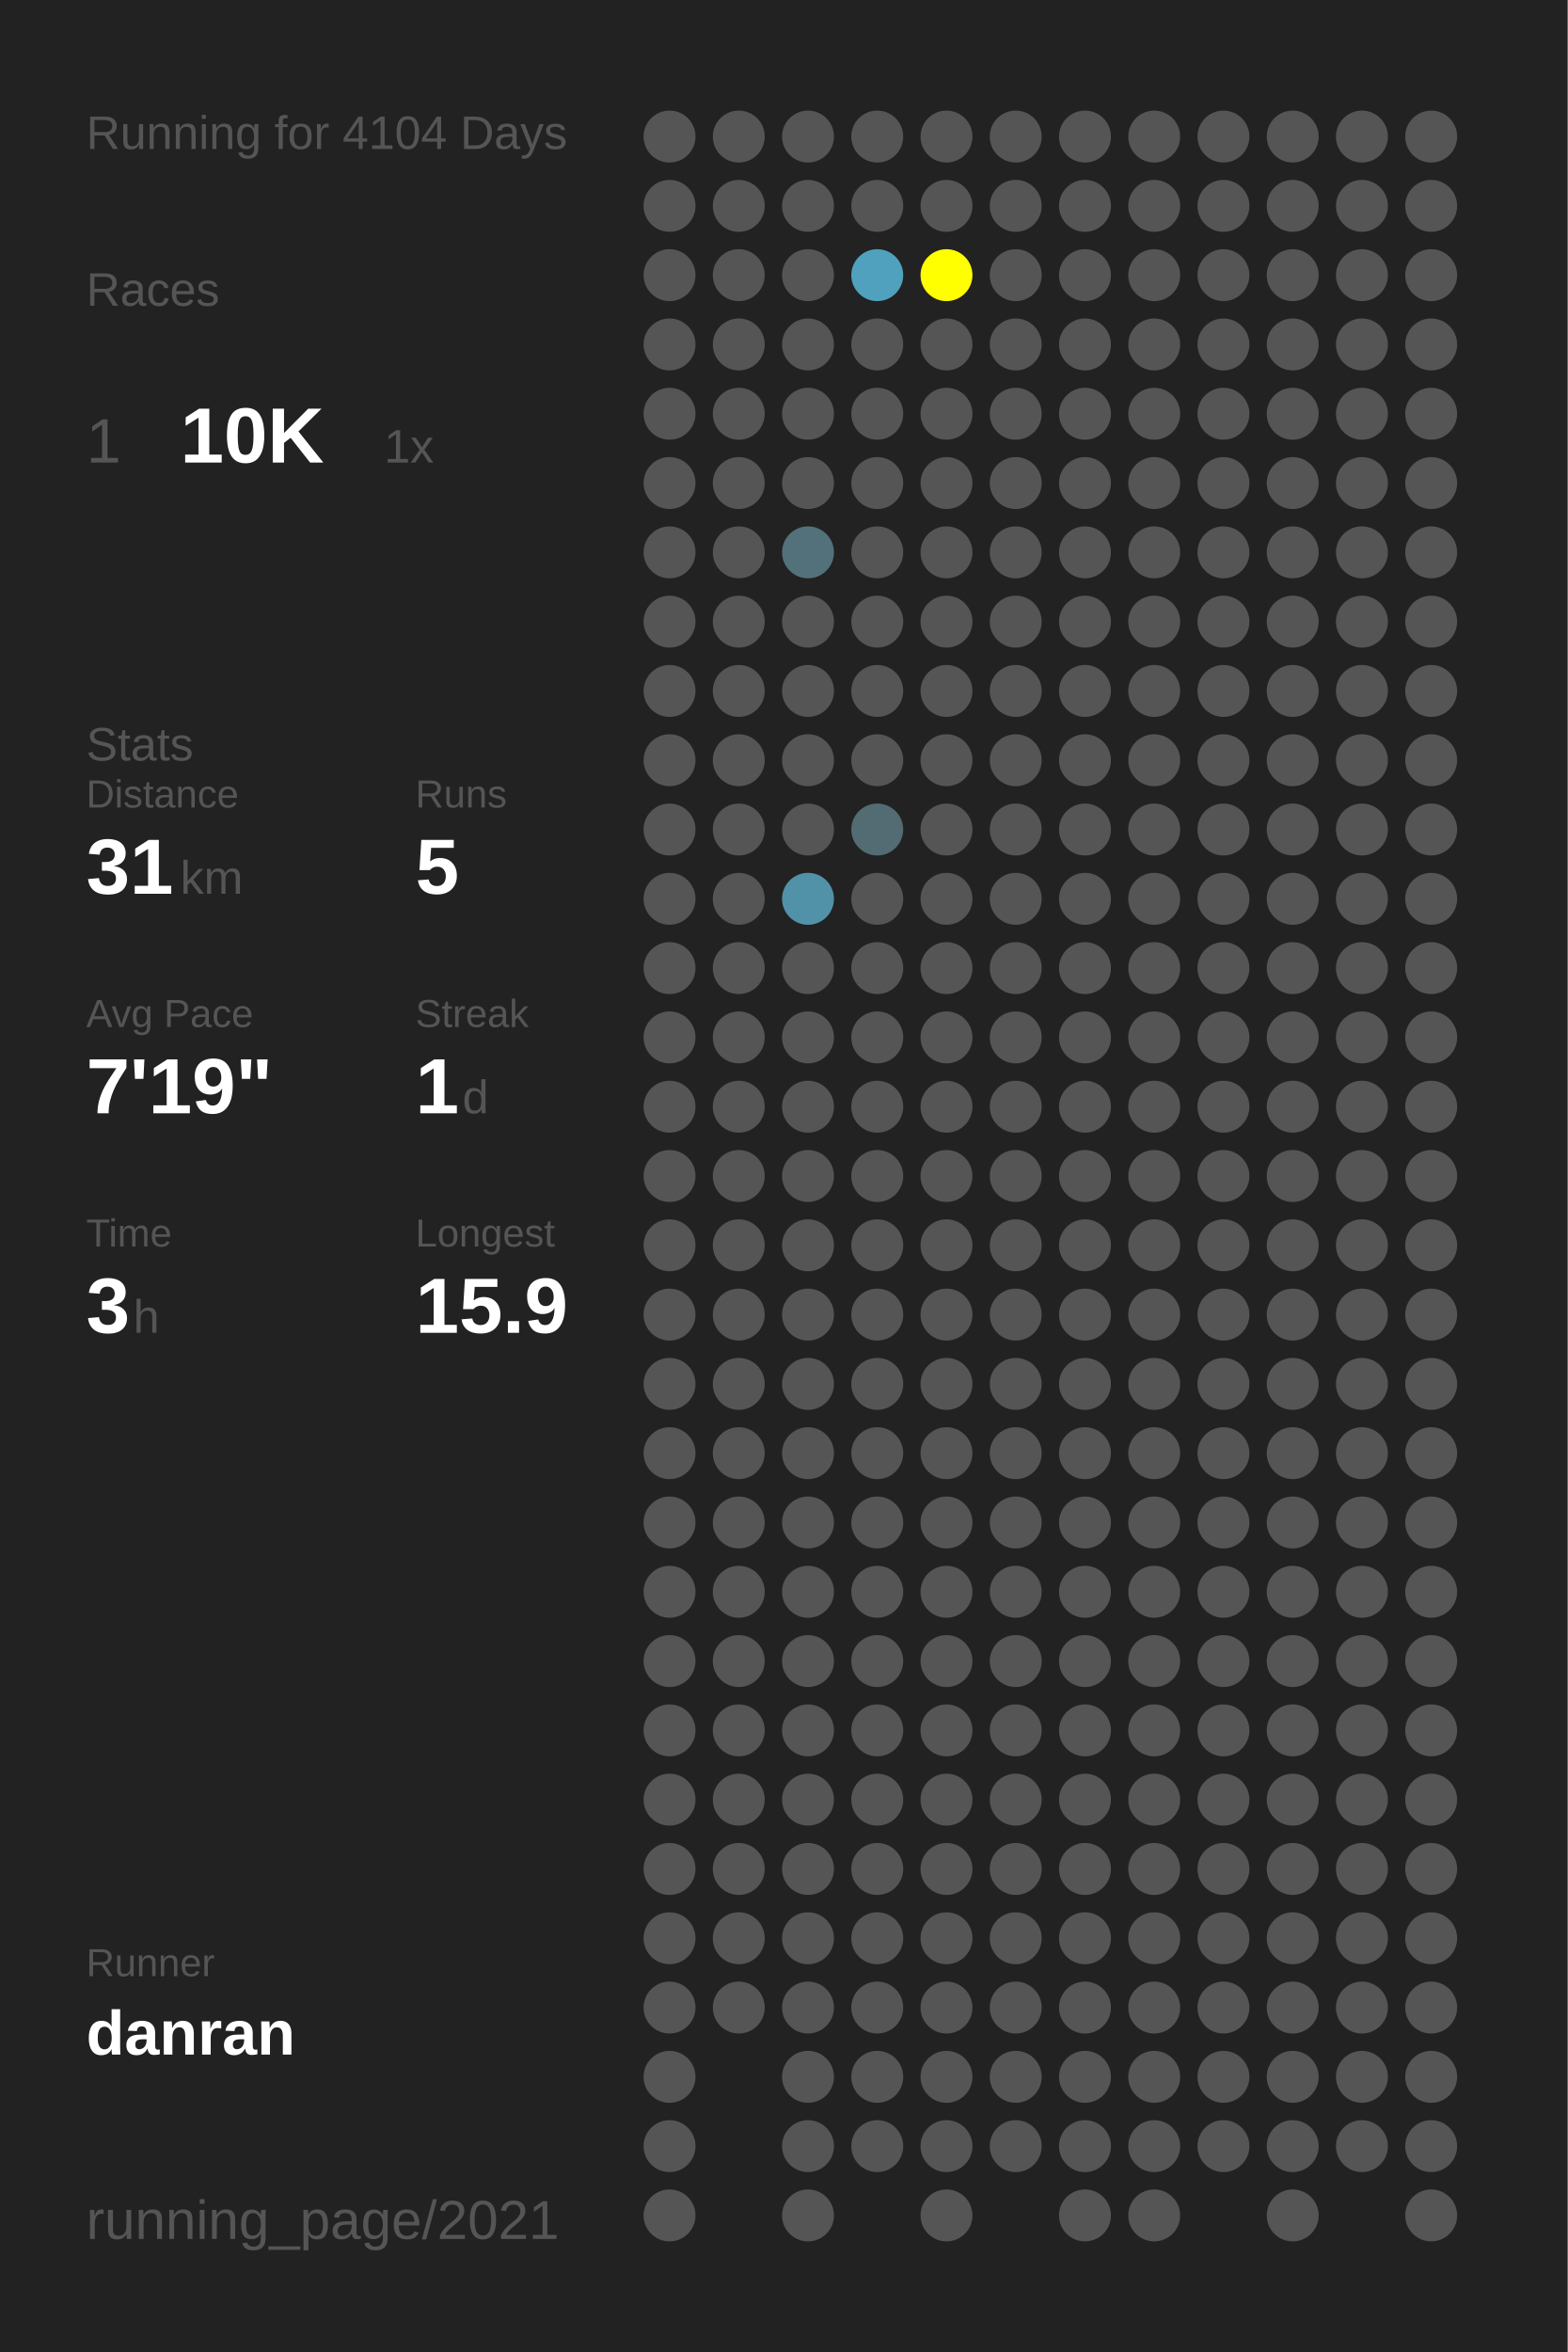
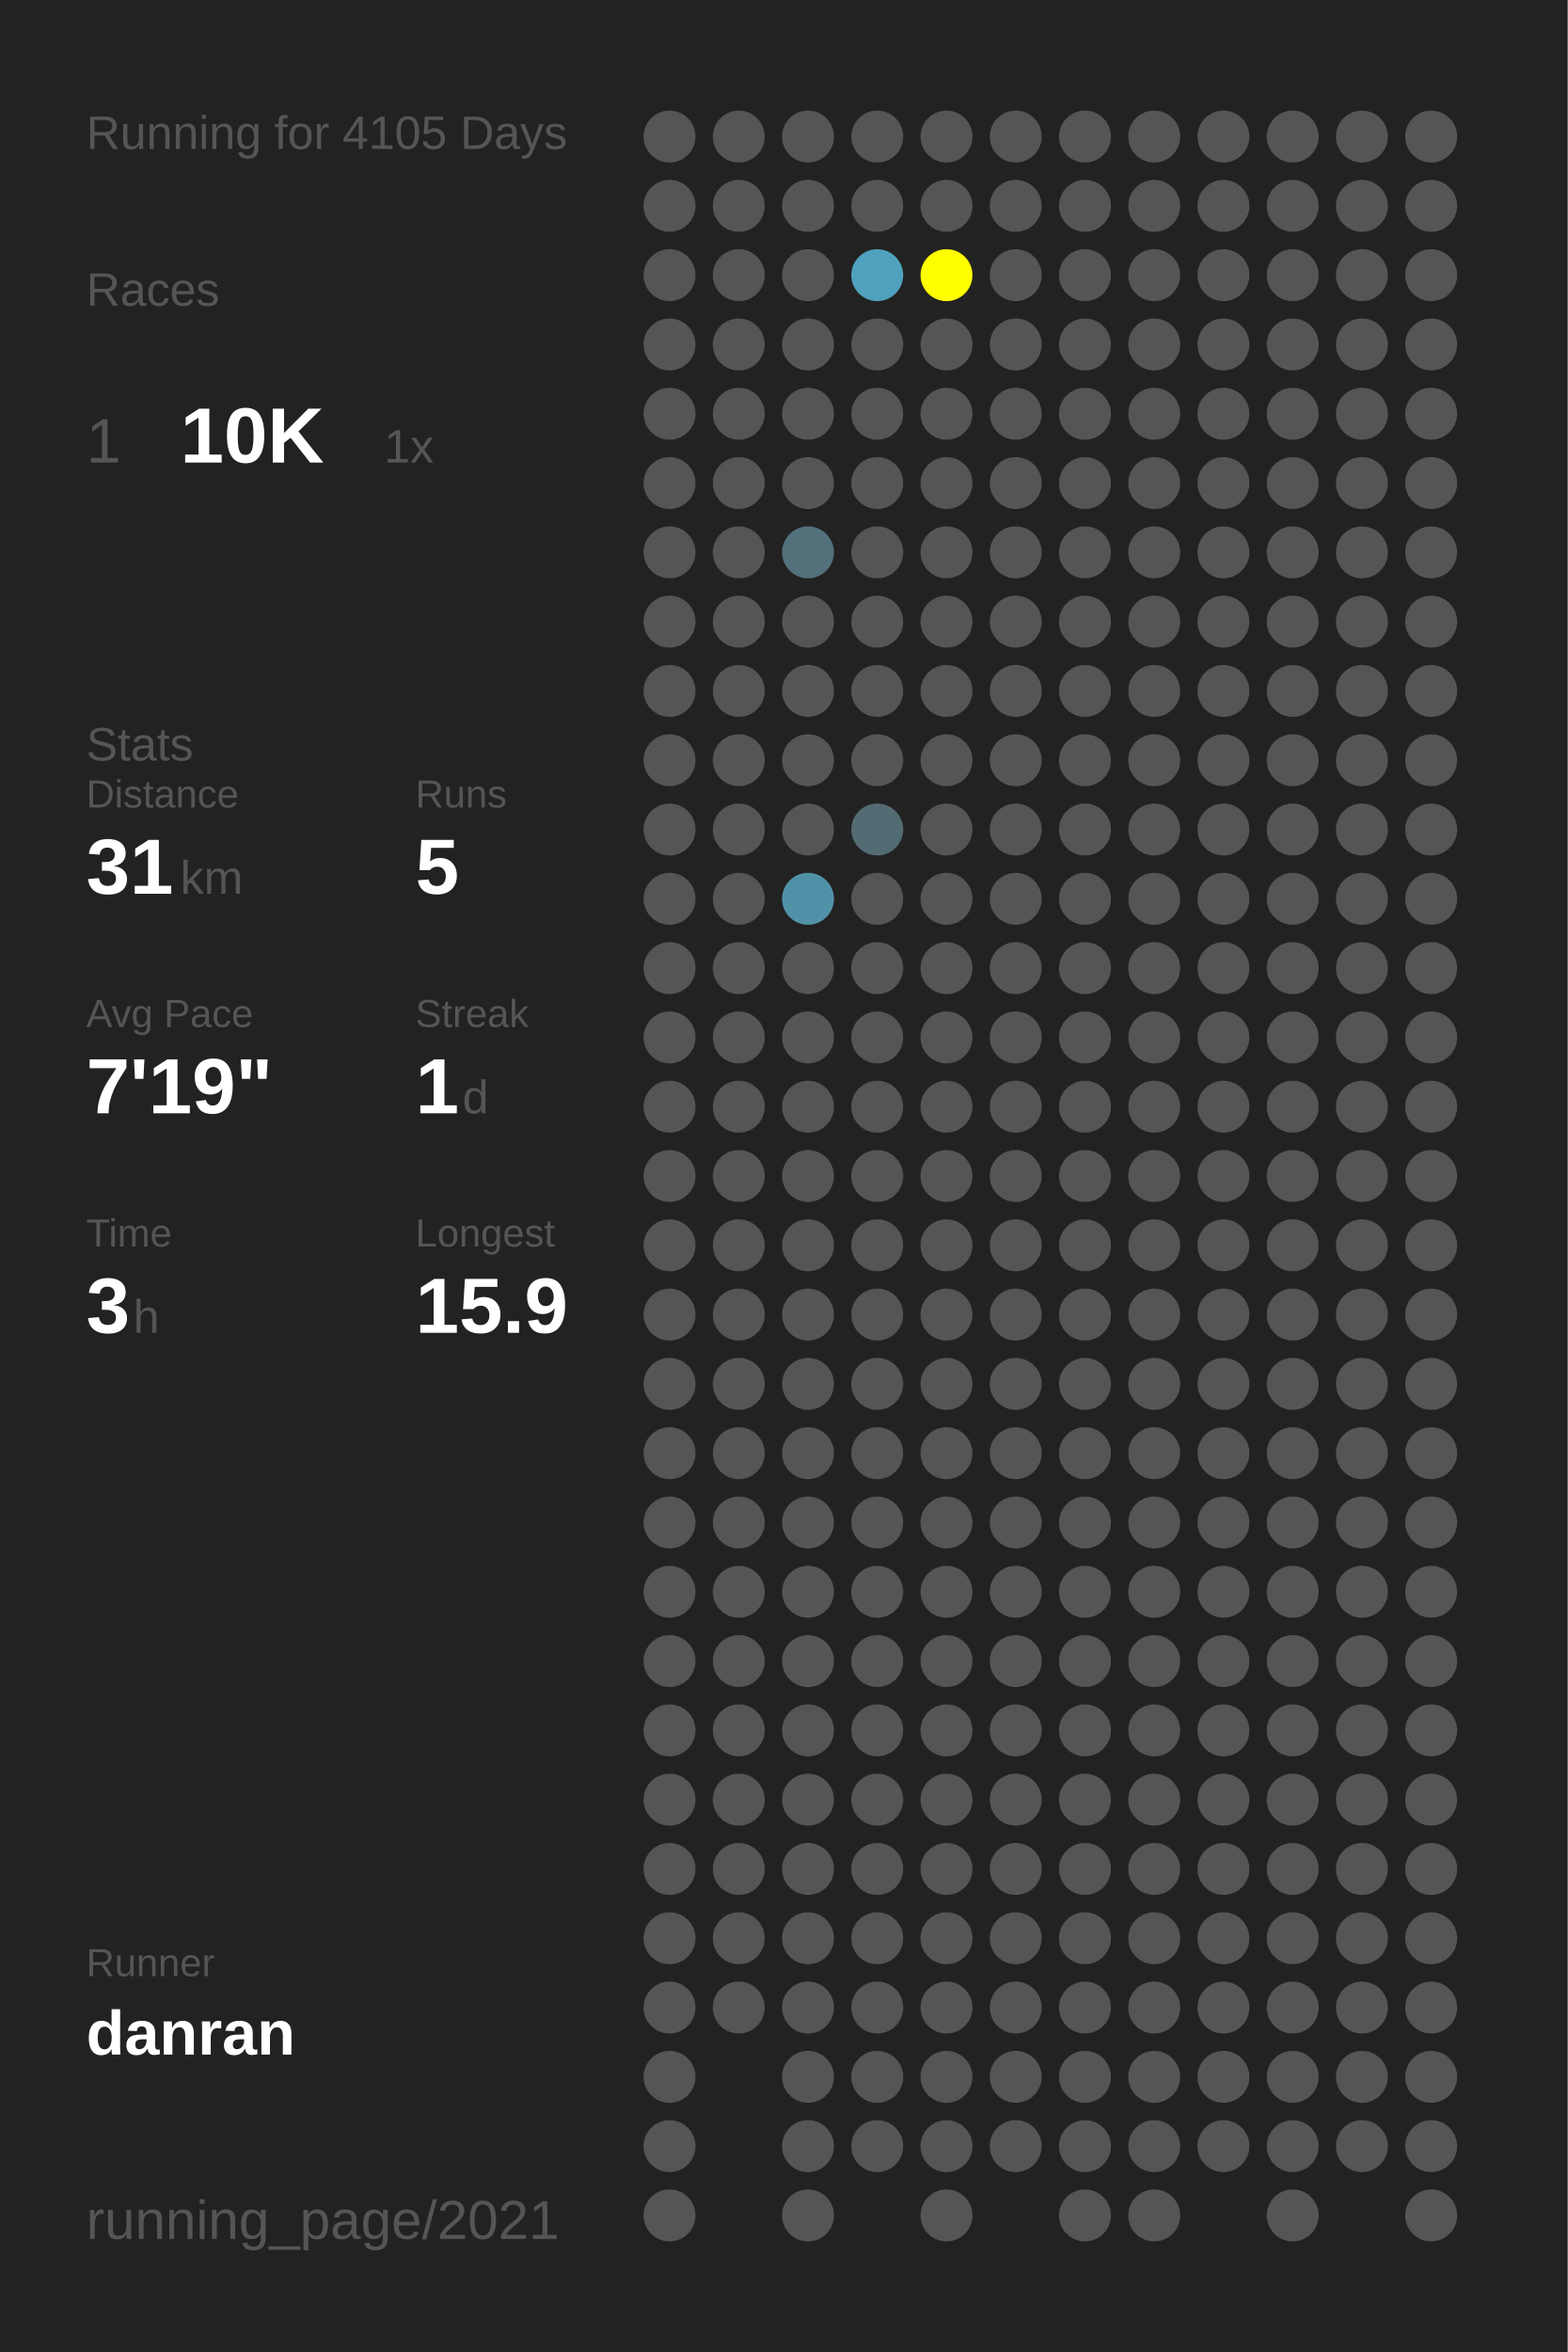
<svg xmlns="http://www.w3.org/2000/svg" baseProfile="full" height="300mm" version="1.1" viewBox="0,0,200,300" width="200mm">
  <defs />
  <rect fill="#222222" height="300" width="200" x="0" y="0" />
-   <text fill="#555555" style="font-size:6px; font-family:Arial;" x="11" y="19">Running for 4104 Days</text>
+   <text fill="#555555" style="font-size:6px; font-family:Arial;" x="11" y="19">Running for 4105 Days</text>
  <text fill="#555555" style="font-size:6px; font-family:Arial;" x="11" y="39">Races</text>
  <text fill="#555555" style="font-size:8px; font-family:Arial;" x="11" y="59">1</text>
  <text fill="#FFFFFF" style="font-size:10px; font-family:Arial; font-weight:bold;" x="23" y="59">10K</text>
  <text fill="#555555" style="font-size:6px; font-family:Arial;" x="49" y="59">1x</text>
  <text fill="#555555" style="font-size:6px; font-family:Arial;" x="11" y="97">Stats</text>
  <text fill="#555555" style="font-size:5px; font-family:Arial;" x="11" y="103">Distance</text>
  <text fill="#FFFFFF" style="font-size:10px; font-family:Arial; font-weight:bold;" x="11" y="114">31</text>
  <text fill="#555555" style="font-size:6px; font-family:Arial;" x="23" y="114">km</text>
  <text fill="#555555" style="font-size:5px; font-family:Arial;" x="53" y="103">Runs</text>
  <text fill="#FFFFFF" style="font-size:10px; font-family:Arial; font-weight:bold;" x="53" y="114">5</text>
  <text fill="#555555" style="font-size:5px; font-family:Arial;" x="11" y="131">Avg Pace</text>
  <text fill="#FFFFFF" style="font-size:10px; font-family:Arial; font-weight:bold;" x="11" y="142">7'19"</text>
  <text fill="#555555" style="font-size:5px; font-family:Arial;" x="53" y="131">Streak</text>
  <text fill="#FFFFFF" style="font-size:10px; font-family:Arial; font-weight:bold;" x="53" y="142">1</text>
  <text fill="#555555" style="font-size:6px; font-family:Arial;" x="59" y="142">d</text>
  <text fill="#555555" style="font-size:5px; font-family:Arial;" x="11" y="159">Time</text>
  <text fill="#FFFFFF" style="font-size:10px; font-family:Arial; font-weight:bold;" x="11" y="170">3</text>
  <text fill="#555555" style="font-size:6px; font-family:Arial;" x="17" y="170">h</text>
  <text fill="#555555" style="font-size:5px; font-family:Arial;" x="53" y="159">Longest</text>
  <text fill="#FFFFFF" style="font-size:10px; font-family:Arial; font-weight:bold;" x="53" y="170">15.9</text>
  <text fill="#555555" style="font-size:5px; font-family:Arial;" x="11" y="252.065">Runner</text>
  <text fill="#FFFFFF" style="font-size:8px; font-family:Arial; font-weight:bold;" x="11" y="262.065">danran</text>
  <text fill="#555555" style="font-size:7px; font-family:Arial;" x="11" y="285.581">running_page/2021</text>
  <circle cx="85.417" cy="17.419" fill="#555555" r="3.312" />
  <circle cx="85.417" cy="26.258" fill="#555555" r="3.312" />
  <circle cx="85.417" cy="35.097" fill="#555555" r="3.312" />
  <circle cx="85.417" cy="43.935" fill="#555555" r="3.312" />
  <circle cx="85.417" cy="52.774" fill="#555555" r="3.312" />
  <circle cx="85.417" cy="61.613" fill="#555555" r="3.312" />
  <circle cx="85.417" cy="70.452" fill="#555555" r="3.312" />
  <circle cx="85.417" cy="79.29" fill="#555555" r="3.312" />
  <circle cx="85.417" cy="88.129" fill="#555555" r="3.312" />
  <circle cx="85.417" cy="96.968" fill="#555555" r="3.312" />
  <circle cx="85.417" cy="105.806" fill="#555555" r="3.312" />
  <circle cx="85.417" cy="114.645" fill="#555555" r="3.312" />
  <circle cx="85.417" cy="123.484" fill="#555555" r="3.312" />
  <circle cx="85.417" cy="132.323" fill="#555555" r="3.312" />
  <circle cx="85.417" cy="141.161" fill="#555555" r="3.312" />
  <circle cx="85.417" cy="150" fill="#555555" r="3.312" />
  <circle cx="85.417" cy="158.839" fill="#555555" r="3.312" />
  <circle cx="85.417" cy="167.677" fill="#555555" r="3.312" />
  <circle cx="85.417" cy="176.516" fill="#555555" r="3.312" />
  <circle cx="85.417" cy="185.355" fill="#555555" r="3.312" />
  <circle cx="85.417" cy="194.194" fill="#555555" r="3.312" />
  <circle cx="85.417" cy="203.032" fill="#555555" r="3.312" />
  <circle cx="85.417" cy="211.871" fill="#555555" r="3.312" />
  <circle cx="85.417" cy="220.71" fill="#555555" r="3.312" />
  <circle cx="85.417" cy="229.548" fill="#555555" r="3.312" />
  <circle cx="85.417" cy="238.387" fill="#555555" r="3.312" />
  <circle cx="85.417" cy="247.226" fill="#555555" r="3.312" />
  <circle cx="85.417" cy="256.065" fill="#555555" r="3.312" />
  <circle cx="85.417" cy="264.903" fill="#555555" r="3.312" />
  <circle cx="85.417" cy="273.742" fill="#555555" r="3.312" />
  <circle cx="85.417" cy="282.581" fill="#555555" r="3.312" />
  <circle cx="94.25" cy="17.419" fill="#555555" r="3.312" />
  <circle cx="94.25" cy="26.258" fill="#555555" r="3.312" />
  <circle cx="94.25" cy="35.097" fill="#555555" r="3.312" />
  <circle cx="94.25" cy="43.935" fill="#555555" r="3.312" />
  <circle cx="94.25" cy="52.774" fill="#555555" r="3.312" />
  <circle cx="94.25" cy="61.613" fill="#555555" r="3.312" />
  <circle cx="94.25" cy="70.452" fill="#555555" r="3.312" />
  <circle cx="94.25" cy="79.29" fill="#555555" r="3.312" />
  <circle cx="94.25" cy="88.129" fill="#555555" r="3.312" />
  <circle cx="94.25" cy="96.968" fill="#555555" r="3.312" />
  <circle cx="94.25" cy="105.806" fill="#555555" r="3.312" />
  <circle cx="94.25" cy="114.645" fill="#555555" r="3.312" />
  <circle cx="94.25" cy="123.484" fill="#555555" r="3.312" />
  <circle cx="94.25" cy="132.323" fill="#555555" r="3.312" />
  <circle cx="94.25" cy="141.161" fill="#555555" r="3.312" />
  <circle cx="94.25" cy="150" fill="#555555" r="3.312" />
  <circle cx="94.25" cy="158.839" fill="#555555" r="3.312" />
  <circle cx="94.25" cy="167.677" fill="#555555" r="3.312" />
  <circle cx="94.25" cy="176.516" fill="#555555" r="3.312" />
  <circle cx="94.25" cy="185.355" fill="#555555" r="3.312" />
  <circle cx="94.25" cy="194.194" fill="#555555" r="3.312" />
  <circle cx="94.25" cy="203.032" fill="#555555" r="3.312" />
  <circle cx="94.25" cy="211.871" fill="#555555" r="3.312" />
  <circle cx="94.25" cy="220.71" fill="#555555" r="3.312" />
  <circle cx="94.25" cy="229.548" fill="#555555" r="3.312" />
  <circle cx="94.25" cy="238.387" fill="#555555" r="3.312" />
  <circle cx="94.25" cy="247.226" fill="#555555" r="3.312" />
  <circle cx="94.25" cy="256.065" fill="#555555" r="3.312" />
  <circle cx="103.083" cy="17.419" fill="#555555" r="3.312" />
  <circle cx="103.083" cy="26.258" fill="#555555" r="3.312" />
  <circle cx="103.083" cy="35.097" fill="#555555" r="3.312" />
  <circle cx="103.083" cy="43.935" fill="#555555" r="3.312" />
  <circle cx="103.083" cy="52.774" fill="#555555" r="3.312" />
  <circle cx="103.083" cy="61.613" fill="#555555" r="3.312" />
  <circle cx="103.083" cy="70.452" fill="#53717b" r="3.312" />
  <circle cx="103.083" cy="79.29" fill="#555555" r="3.312" />
  <circle cx="103.083" cy="88.129" fill="#555555" r="3.312" />
  <circle cx="103.083" cy="96.968" fill="#555555" r="3.312" />
  <circle cx="103.083" cy="105.806" fill="#555555" r="3.312" />
  <circle cx="103.083" cy="114.645" fill="#5192a8" r="3.312" />
  <circle cx="103.083" cy="123.484" fill="#555555" r="3.312" />
  <circle cx="103.083" cy="132.323" fill="#555555" r="3.312" />
  <circle cx="103.083" cy="141.161" fill="#555555" r="3.312" />
  <circle cx="103.083" cy="150" fill="#555555" r="3.312" />
  <circle cx="103.083" cy="158.839" fill="#555555" r="3.312" />
  <circle cx="103.083" cy="167.677" fill="#555555" r="3.312" />
  <circle cx="103.083" cy="176.516" fill="#555555" r="3.312" />
  <circle cx="103.083" cy="185.355" fill="#555555" r="3.312" />
  <circle cx="103.083" cy="194.194" fill="#555555" r="3.312" />
  <circle cx="103.083" cy="203.032" fill="#555555" r="3.312" />
  <circle cx="103.083" cy="211.871" fill="#555555" r="3.312" />
  <circle cx="103.083" cy="220.71" fill="#555555" r="3.312" />
  <circle cx="103.083" cy="229.548" fill="#555555" r="3.312" />
  <circle cx="103.083" cy="238.387" fill="#555555" r="3.312" />
  <circle cx="103.083" cy="247.226" fill="#555555" r="3.312" />
  <circle cx="103.083" cy="256.065" fill="#555555" r="3.312" />
  <circle cx="103.083" cy="264.903" fill="#555555" r="3.312" />
  <circle cx="103.083" cy="273.742" fill="#555555" r="3.312" />
  <circle cx="103.083" cy="282.581" fill="#555555" r="3.312" />
  <circle cx="111.917" cy="17.419" fill="#555555" r="3.312" />
  <circle cx="111.917" cy="26.258" fill="#555555" r="3.312" />
  <circle cx="111.917" cy="35.097" fill="#50a1bd" r="3.312" />
  <circle cx="111.917" cy="43.935" fill="#555555" r="3.312" />
  <circle cx="111.917" cy="52.774" fill="#555555" r="3.312" />
  <circle cx="111.917" cy="61.613" fill="#555555" r="3.312" />
  <circle cx="111.917" cy="70.452" fill="#555555" r="3.312" />
  <circle cx="111.917" cy="79.29" fill="#555555" r="3.312" />
  <circle cx="111.917" cy="88.129" fill="#555555" r="3.312" />
  <circle cx="111.917" cy="96.968" fill="#555555" r="3.312" />
  <circle cx="111.917" cy="105.806" fill="#536b73" r="3.312" />
  <circle cx="111.917" cy="114.645" fill="#555555" r="3.312" />
  <circle cx="111.917" cy="123.484" fill="#555555" r="3.312" />
  <circle cx="111.917" cy="132.323" fill="#555555" r="3.312" />
  <circle cx="111.917" cy="141.161" fill="#555555" r="3.312" />
  <circle cx="111.917" cy="150" fill="#555555" r="3.312" />
  <circle cx="111.917" cy="158.839" fill="#555555" r="3.312" />
  <circle cx="111.917" cy="167.677" fill="#555555" r="3.312" />
  <circle cx="111.917" cy="176.516" fill="#555555" r="3.312" />
  <circle cx="111.917" cy="185.355" fill="#555555" r="3.312" />
  <circle cx="111.917" cy="194.194" fill="#555555" r="3.312" />
  <circle cx="111.917" cy="203.032" fill="#555555" r="3.312" />
  <circle cx="111.917" cy="211.871" fill="#555555" r="3.312" />
  <circle cx="111.917" cy="220.71" fill="#555555" r="3.312" />
  <circle cx="111.917" cy="229.548" fill="#555555" r="3.312" />
  <circle cx="111.917" cy="238.387" fill="#555555" r="3.312" />
  <circle cx="111.917" cy="247.226" fill="#555555" r="3.312" />
  <circle cx="111.917" cy="256.065" fill="#555555" r="3.312" />
  <circle cx="111.917" cy="264.903" fill="#555555" r="3.312" />
  <circle cx="111.917" cy="273.742" fill="#555555" r="3.312" />
  <circle cx="120.75" cy="17.419" fill="#555555" r="3.312" />
  <circle cx="120.75" cy="26.258" fill="#555555" r="3.312" />
  <circle cx="120.75" cy="35.097" fill="#FFFF00" r="3.312" />
  <circle cx="120.75" cy="43.935" fill="#555555" r="3.312" />
  <circle cx="120.75" cy="52.774" fill="#555555" r="3.312" />
  <circle cx="120.75" cy="61.613" fill="#555555" r="3.312" />
  <circle cx="120.75" cy="70.452" fill="#555555" r="3.312" />
  <circle cx="120.75" cy="79.29" fill="#555555" r="3.312" />
  <circle cx="120.75" cy="88.129" fill="#555555" r="3.312" />
  <circle cx="120.75" cy="96.968" fill="#555555" r="3.312" />
  <circle cx="120.75" cy="105.806" fill="#555555" r="3.312" />
  <circle cx="120.75" cy="114.645" fill="#555555" r="3.312" />
  <circle cx="120.75" cy="123.484" fill="#555555" r="3.312" />
  <circle cx="120.75" cy="132.323" fill="#555555" r="3.312" />
  <circle cx="120.75" cy="141.161" fill="#555555" r="3.312" />
  <circle cx="120.75" cy="150" fill="#555555" r="3.312" />
  <circle cx="120.75" cy="158.839" fill="#555555" r="3.312" />
  <circle cx="120.75" cy="167.677" fill="#555555" r="3.312" />
  <circle cx="120.75" cy="176.516" fill="#555555" r="3.312" />
  <circle cx="120.75" cy="185.355" fill="#555555" r="3.312" />
  <circle cx="120.75" cy="194.194" fill="#555555" r="3.312" />
  <circle cx="120.75" cy="203.032" fill="#555555" r="3.312" />
  <circle cx="120.75" cy="211.871" fill="#555555" r="3.312" />
  <circle cx="120.75" cy="220.71" fill="#555555" r="3.312" />
  <circle cx="120.75" cy="229.548" fill="#555555" r="3.312" />
  <circle cx="120.75" cy="238.387" fill="#555555" r="3.312" />
  <circle cx="120.75" cy="247.226" fill="#555555" r="3.312" />
  <circle cx="120.75" cy="256.065" fill="#555555" r="3.312" />
  <circle cx="120.75" cy="264.903" fill="#555555" r="3.312" />
  <circle cx="120.75" cy="273.742" fill="#555555" r="3.312" />
  <circle cx="120.75" cy="282.581" fill="#555555" r="3.312" />
  <circle cx="129.583" cy="17.419" fill="#555555" r="3.312" />
  <circle cx="129.583" cy="26.258" fill="#555555" r="3.312" />
  <circle cx="129.583" cy="35.097" fill="#555555" r="3.312" />
  <circle cx="129.583" cy="43.935" fill="#555555" r="3.312" />
  <circle cx="129.583" cy="52.774" fill="#555555" r="3.312" />
  <circle cx="129.583" cy="61.613" fill="#555555" r="3.312" />
  <circle cx="129.583" cy="70.452" fill="#555555" r="3.312" />
  <circle cx="129.583" cy="79.29" fill="#555555" r="3.312" />
  <circle cx="129.583" cy="88.129" fill="#555555" r="3.312" />
  <circle cx="129.583" cy="96.968" fill="#555555" r="3.312" />
  <circle cx="129.583" cy="105.806" fill="#555555" r="3.312" />
  <circle cx="129.583" cy="114.645" fill="#555555" r="3.312" />
  <circle cx="129.583" cy="123.484" fill="#555555" r="3.312" />
  <circle cx="129.583" cy="132.323" fill="#555555" r="3.312" />
  <circle cx="129.583" cy="141.161" fill="#555555" r="3.312" />
  <circle cx="129.583" cy="150" fill="#555555" r="3.312" />
  <circle cx="129.583" cy="158.839" fill="#555555" r="3.312" />
  <circle cx="129.583" cy="167.677" fill="#555555" r="3.312" />
  <circle cx="129.583" cy="176.516" fill="#555555" r="3.312" />
  <circle cx="129.583" cy="185.355" fill="#555555" r="3.312" />
  <circle cx="129.583" cy="194.194" fill="#555555" r="3.312" />
  <circle cx="129.583" cy="203.032" fill="#555555" r="3.312" />
  <circle cx="129.583" cy="211.871" fill="#555555" r="3.312" />
  <circle cx="129.583" cy="220.71" fill="#555555" r="3.312" />
  <circle cx="129.583" cy="229.548" fill="#555555" r="3.312" />
  <circle cx="129.583" cy="238.387" fill="#555555" r="3.312" />
  <circle cx="129.583" cy="247.226" fill="#555555" r="3.312" />
  <circle cx="129.583" cy="256.065" fill="#555555" r="3.312" />
  <circle cx="129.583" cy="264.903" fill="#555555" r="3.312" />
  <circle cx="129.583" cy="273.742" fill="#555555" r="3.312" />
  <circle cx="138.417" cy="17.419" fill="#555555" r="3.312" />
  <circle cx="138.417" cy="26.258" fill="#555555" r="3.312" />
  <circle cx="138.417" cy="35.097" fill="#555555" r="3.312" />
  <circle cx="138.417" cy="43.935" fill="#555555" r="3.312" />
  <circle cx="138.417" cy="52.774" fill="#555555" r="3.312" />
  <circle cx="138.417" cy="61.613" fill="#555555" r="3.312" />
  <circle cx="138.417" cy="70.452" fill="#555555" r="3.312" />
  <circle cx="138.417" cy="79.29" fill="#555555" r="3.312" />
  <circle cx="138.417" cy="88.129" fill="#555555" r="3.312" />
  <circle cx="138.417" cy="96.968" fill="#555555" r="3.312" />
  <circle cx="138.417" cy="105.806" fill="#555555" r="3.312" />
  <circle cx="138.417" cy="114.645" fill="#555555" r="3.312" />
  <circle cx="138.417" cy="123.484" fill="#555555" r="3.312" />
  <circle cx="138.417" cy="132.323" fill="#555555" r="3.312" />
  <circle cx="138.417" cy="141.161" fill="#555555" r="3.312" />
  <circle cx="138.417" cy="150" fill="#555555" r="3.312" />
  <circle cx="138.417" cy="158.839" fill="#555555" r="3.312" />
  <circle cx="138.417" cy="167.677" fill="#555555" r="3.312" />
  <circle cx="138.417" cy="176.516" fill="#555555" r="3.312" />
  <circle cx="138.417" cy="185.355" fill="#555555" r="3.312" />
  <circle cx="138.417" cy="194.194" fill="#555555" r="3.312" />
  <circle cx="138.417" cy="203.032" fill="#555555" r="3.312" />
  <circle cx="138.417" cy="211.871" fill="#555555" r="3.312" />
  <circle cx="138.417" cy="220.71" fill="#555555" r="3.312" />
  <circle cx="138.417" cy="229.548" fill="#555555" r="3.312" />
  <circle cx="138.417" cy="238.387" fill="#555555" r="3.312" />
  <circle cx="138.417" cy="247.226" fill="#555555" r="3.312" />
  <circle cx="138.417" cy="256.065" fill="#555555" r="3.312" />
  <circle cx="138.417" cy="264.903" fill="#555555" r="3.312" />
  <circle cx="138.417" cy="273.742" fill="#555555" r="3.312" />
  <circle cx="138.417" cy="282.581" fill="#555555" r="3.312" />
  <circle cx="147.25" cy="17.419" fill="#555555" r="3.312" />
  <circle cx="147.25" cy="26.258" fill="#555555" r="3.312" />
  <circle cx="147.25" cy="35.097" fill="#555555" r="3.312" />
  <circle cx="147.25" cy="43.935" fill="#555555" r="3.312" />
  <circle cx="147.25" cy="52.774" fill="#555555" r="3.312" />
  <circle cx="147.25" cy="61.613" fill="#555555" r="3.312" />
  <circle cx="147.25" cy="70.452" fill="#555555" r="3.312" />
  <circle cx="147.25" cy="79.29" fill="#555555" r="3.312" />
  <circle cx="147.25" cy="88.129" fill="#555555" r="3.312" />
  <circle cx="147.25" cy="96.968" fill="#555555" r="3.312" />
  <circle cx="147.25" cy="105.806" fill="#555555" r="3.312" />
  <circle cx="147.25" cy="114.645" fill="#555555" r="3.312" />
  <circle cx="147.25" cy="123.484" fill="#555555" r="3.312" />
  <circle cx="147.25" cy="132.323" fill="#555555" r="3.312" />
  <circle cx="147.25" cy="141.161" fill="#555555" r="3.312" />
  <circle cx="147.25" cy="150" fill="#555555" r="3.312" />
  <circle cx="147.25" cy="158.839" fill="#555555" r="3.312" />
  <circle cx="147.25" cy="167.677" fill="#555555" r="3.312" />
  <circle cx="147.25" cy="176.516" fill="#555555" r="3.312" />
  <circle cx="147.25" cy="185.355" fill="#555555" r="3.312" />
  <circle cx="147.25" cy="194.194" fill="#555555" r="3.312" />
  <circle cx="147.25" cy="203.032" fill="#555555" r="3.312" />
  <circle cx="147.25" cy="211.871" fill="#555555" r="3.312" />
  <circle cx="147.25" cy="220.71" fill="#555555" r="3.312" />
  <circle cx="147.25" cy="229.548" fill="#555555" r="3.312" />
  <circle cx="147.25" cy="238.387" fill="#555555" r="3.312" />
  <circle cx="147.25" cy="247.226" fill="#555555" r="3.312" />
  <circle cx="147.25" cy="256.065" fill="#555555" r="3.312" />
  <circle cx="147.25" cy="264.903" fill="#555555" r="3.312" />
  <circle cx="147.25" cy="273.742" fill="#555555" r="3.312" />
  <circle cx="147.25" cy="282.581" fill="#555555" r="3.312" />
  <circle cx="156.083" cy="17.419" fill="#555555" r="3.312" />
  <circle cx="156.083" cy="26.258" fill="#555555" r="3.312" />
  <circle cx="156.083" cy="35.097" fill="#555555" r="3.312" />
  <circle cx="156.083" cy="43.935" fill="#555555" r="3.312" />
  <circle cx="156.083" cy="52.774" fill="#555555" r="3.312" />
  <circle cx="156.083" cy="61.613" fill="#555555" r="3.312" />
  <circle cx="156.083" cy="70.452" fill="#555555" r="3.312" />
  <circle cx="156.083" cy="79.29" fill="#555555" r="3.312" />
  <circle cx="156.083" cy="88.129" fill="#555555" r="3.312" />
  <circle cx="156.083" cy="96.968" fill="#555555" r="3.312" />
  <circle cx="156.083" cy="105.806" fill="#555555" r="3.312" />
  <circle cx="156.083" cy="114.645" fill="#555555" r="3.312" />
  <circle cx="156.083" cy="123.484" fill="#555555" r="3.312" />
  <circle cx="156.083" cy="132.323" fill="#555555" r="3.312" />
  <circle cx="156.083" cy="141.161" fill="#555555" r="3.312" />
  <circle cx="156.083" cy="150" fill="#555555" r="3.312" />
  <circle cx="156.083" cy="158.839" fill="#555555" r="3.312" />
  <circle cx="156.083" cy="167.677" fill="#555555" r="3.312" />
  <circle cx="156.083" cy="176.516" fill="#555555" r="3.312" />
  <circle cx="156.083" cy="185.355" fill="#555555" r="3.312" />
  <circle cx="156.083" cy="194.194" fill="#555555" r="3.312" />
  <circle cx="156.083" cy="203.032" fill="#555555" r="3.312" />
  <circle cx="156.083" cy="211.871" fill="#555555" r="3.312" />
  <circle cx="156.083" cy="220.71" fill="#555555" r="3.312" />
  <circle cx="156.083" cy="229.548" fill="#555555" r="3.312" />
  <circle cx="156.083" cy="238.387" fill="#555555" r="3.312" />
  <circle cx="156.083" cy="247.226" fill="#555555" r="3.312" />
  <circle cx="156.083" cy="256.065" fill="#555555" r="3.312" />
  <circle cx="156.083" cy="264.903" fill="#555555" r="3.312" />
  <circle cx="156.083" cy="273.742" fill="#555555" r="3.312" />
  <circle cx="164.917" cy="17.419" fill="#555555" r="3.312" />
  <circle cx="164.917" cy="26.258" fill="#555555" r="3.312" />
  <circle cx="164.917" cy="35.097" fill="#555555" r="3.312" />
  <circle cx="164.917" cy="43.935" fill="#555555" r="3.312" />
  <circle cx="164.917" cy="52.774" fill="#555555" r="3.312" />
  <circle cx="164.917" cy="61.613" fill="#555555" r="3.312" />
  <circle cx="164.917" cy="70.452" fill="#555555" r="3.312" />
  <circle cx="164.917" cy="79.29" fill="#555555" r="3.312" />
  <circle cx="164.917" cy="88.129" fill="#555555" r="3.312" />
  <circle cx="164.917" cy="96.968" fill="#555555" r="3.312" />
  <circle cx="164.917" cy="105.806" fill="#555555" r="3.312" />
  <circle cx="164.917" cy="114.645" fill="#555555" r="3.312" />
  <circle cx="164.917" cy="123.484" fill="#555555" r="3.312" />
  <circle cx="164.917" cy="132.323" fill="#555555" r="3.312" />
  <circle cx="164.917" cy="141.161" fill="#555555" r="3.312" />
  <circle cx="164.917" cy="150" fill="#555555" r="3.312" />
  <circle cx="164.917" cy="158.839" fill="#555555" r="3.312" />
  <circle cx="164.917" cy="167.677" fill="#555555" r="3.312" />
  <circle cx="164.917" cy="176.516" fill="#555555" r="3.312" />
  <circle cx="164.917" cy="185.355" fill="#555555" r="3.312" />
  <circle cx="164.917" cy="194.194" fill="#555555" r="3.312" />
  <circle cx="164.917" cy="203.032" fill="#555555" r="3.312" />
  <circle cx="164.917" cy="211.871" fill="#555555" r="3.312" />
  <circle cx="164.917" cy="220.71" fill="#555555" r="3.312" />
  <circle cx="164.917" cy="229.548" fill="#555555" r="3.312" />
  <circle cx="164.917" cy="238.387" fill="#555555" r="3.312" />
  <circle cx="164.917" cy="247.226" fill="#555555" r="3.312" />
  <circle cx="164.917" cy="256.065" fill="#555555" r="3.312" />
  <circle cx="164.917" cy="264.903" fill="#555555" r="3.312" />
  <circle cx="164.917" cy="273.742" fill="#555555" r="3.312" />
  <circle cx="164.917" cy="282.581" fill="#555555" r="3.312" />
  <circle cx="173.75" cy="17.419" fill="#555555" r="3.312" />
  <circle cx="173.75" cy="26.258" fill="#555555" r="3.312" />
  <circle cx="173.75" cy="35.097" fill="#555555" r="3.312" />
  <circle cx="173.75" cy="43.935" fill="#555555" r="3.312" />
  <circle cx="173.75" cy="52.774" fill="#555555" r="3.312" />
  <circle cx="173.75" cy="61.613" fill="#555555" r="3.312" />
  <circle cx="173.75" cy="70.452" fill="#555555" r="3.312" />
  <circle cx="173.75" cy="79.29" fill="#555555" r="3.312" />
  <circle cx="173.75" cy="88.129" fill="#555555" r="3.312" />
  <circle cx="173.75" cy="96.968" fill="#555555" r="3.312" />
  <circle cx="173.75" cy="105.806" fill="#555555" r="3.312" />
  <circle cx="173.75" cy="114.645" fill="#555555" r="3.312" />
  <circle cx="173.75" cy="123.484" fill="#555555" r="3.312" />
  <circle cx="173.75" cy="132.323" fill="#555555" r="3.312" />
  <circle cx="173.75" cy="141.161" fill="#555555" r="3.312" />
  <circle cx="173.75" cy="150" fill="#555555" r="3.312" />
  <circle cx="173.75" cy="158.839" fill="#555555" r="3.312" />
  <circle cx="173.75" cy="167.677" fill="#555555" r="3.312" />
  <circle cx="173.75" cy="176.516" fill="#555555" r="3.312" />
  <circle cx="173.75" cy="185.355" fill="#555555" r="3.312" />
  <circle cx="173.75" cy="194.194" fill="#555555" r="3.312" />
  <circle cx="173.75" cy="203.032" fill="#555555" r="3.312" />
  <circle cx="173.75" cy="211.871" fill="#555555" r="3.312" />
  <circle cx="173.75" cy="220.71" fill="#555555" r="3.312" />
  <circle cx="173.75" cy="229.548" fill="#555555" r="3.312" />
  <circle cx="173.75" cy="238.387" fill="#555555" r="3.312" />
  <circle cx="173.75" cy="247.226" fill="#555555" r="3.312" />
  <circle cx="173.75" cy="256.065" fill="#555555" r="3.312" />
  <circle cx="173.75" cy="264.903" fill="#555555" r="3.312" />
  <circle cx="173.75" cy="273.742" fill="#555555" r="3.312" />
  <circle cx="182.583" cy="17.419" fill="#555555" r="3.312" />
  <circle cx="182.583" cy="26.258" fill="#555555" r="3.312" />
  <circle cx="182.583" cy="35.097" fill="#555555" r="3.312" />
  <circle cx="182.583" cy="43.935" fill="#555555" r="3.312" />
  <circle cx="182.583" cy="52.774" fill="#555555" r="3.312" />
  <circle cx="182.583" cy="61.613" fill="#555555" r="3.312" />
  <circle cx="182.583" cy="70.452" fill="#555555" r="3.312" />
  <circle cx="182.583" cy="79.29" fill="#555555" r="3.312" />
  <circle cx="182.583" cy="88.129" fill="#555555" r="3.312" />
  <circle cx="182.583" cy="96.968" fill="#555555" r="3.312" />
  <circle cx="182.583" cy="105.806" fill="#555555" r="3.312" />
  <circle cx="182.583" cy="114.645" fill="#555555" r="3.312" />
  <circle cx="182.583" cy="123.484" fill="#555555" r="3.312" />
  <circle cx="182.583" cy="132.323" fill="#555555" r="3.312" />
  <circle cx="182.583" cy="141.161" fill="#555555" r="3.312" />
  <circle cx="182.583" cy="150" fill="#555555" r="3.312" />
  <circle cx="182.583" cy="158.839" fill="#555555" r="3.312" />
  <circle cx="182.583" cy="167.677" fill="#555555" r="3.312" />
  <circle cx="182.583" cy="176.516" fill="#555555" r="3.312" />
  <circle cx="182.583" cy="185.355" fill="#555555" r="3.312" />
  <circle cx="182.583" cy="194.194" fill="#555555" r="3.312" />
  <circle cx="182.583" cy="203.032" fill="#555555" r="3.312" />
  <circle cx="182.583" cy="211.871" fill="#555555" r="3.312" />
  <circle cx="182.583" cy="220.71" fill="#555555" r="3.312" />
  <circle cx="182.583" cy="229.548" fill="#555555" r="3.312" />
  <circle cx="182.583" cy="238.387" fill="#555555" r="3.312" />
  <circle cx="182.583" cy="247.226" fill="#555555" r="3.312" />
  <circle cx="182.583" cy="256.065" fill="#555555" r="3.312" />
  <circle cx="182.583" cy="264.903" fill="#555555" r="3.312" />
  <circle cx="182.583" cy="273.742" fill="#555555" r="3.312" />
  <circle cx="182.583" cy="282.581" fill="#555555" r="3.312" />
</svg>
